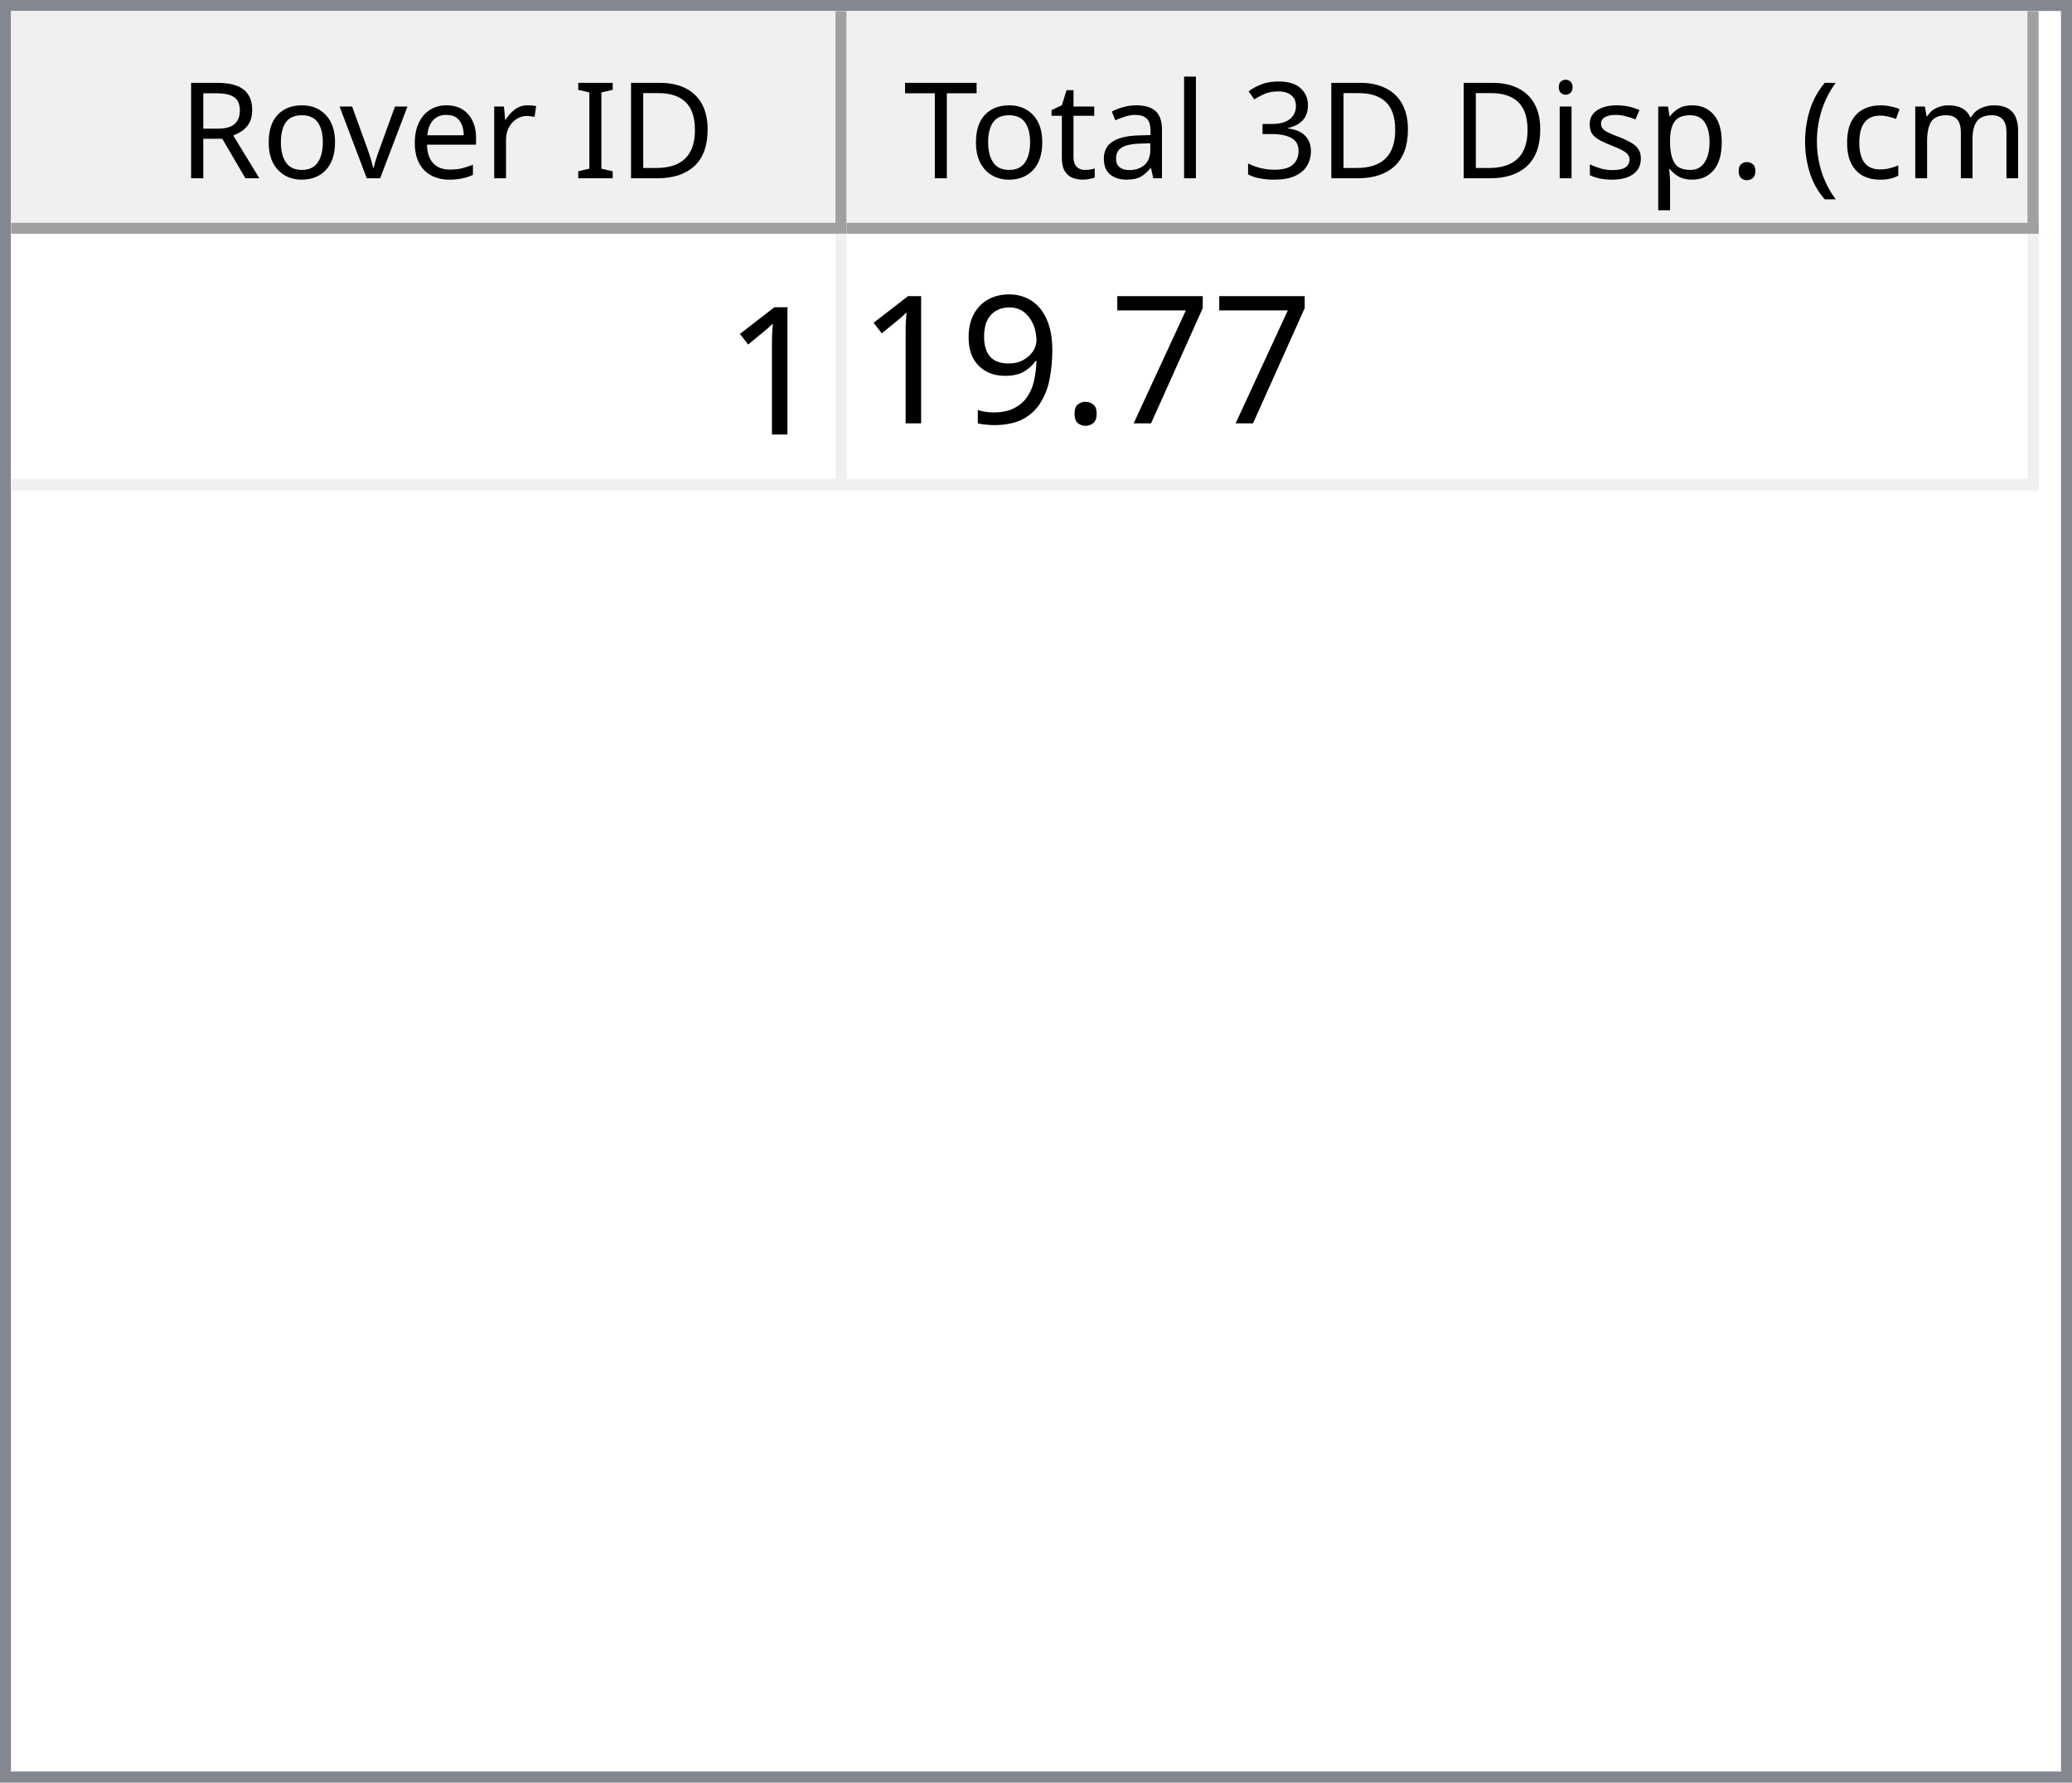
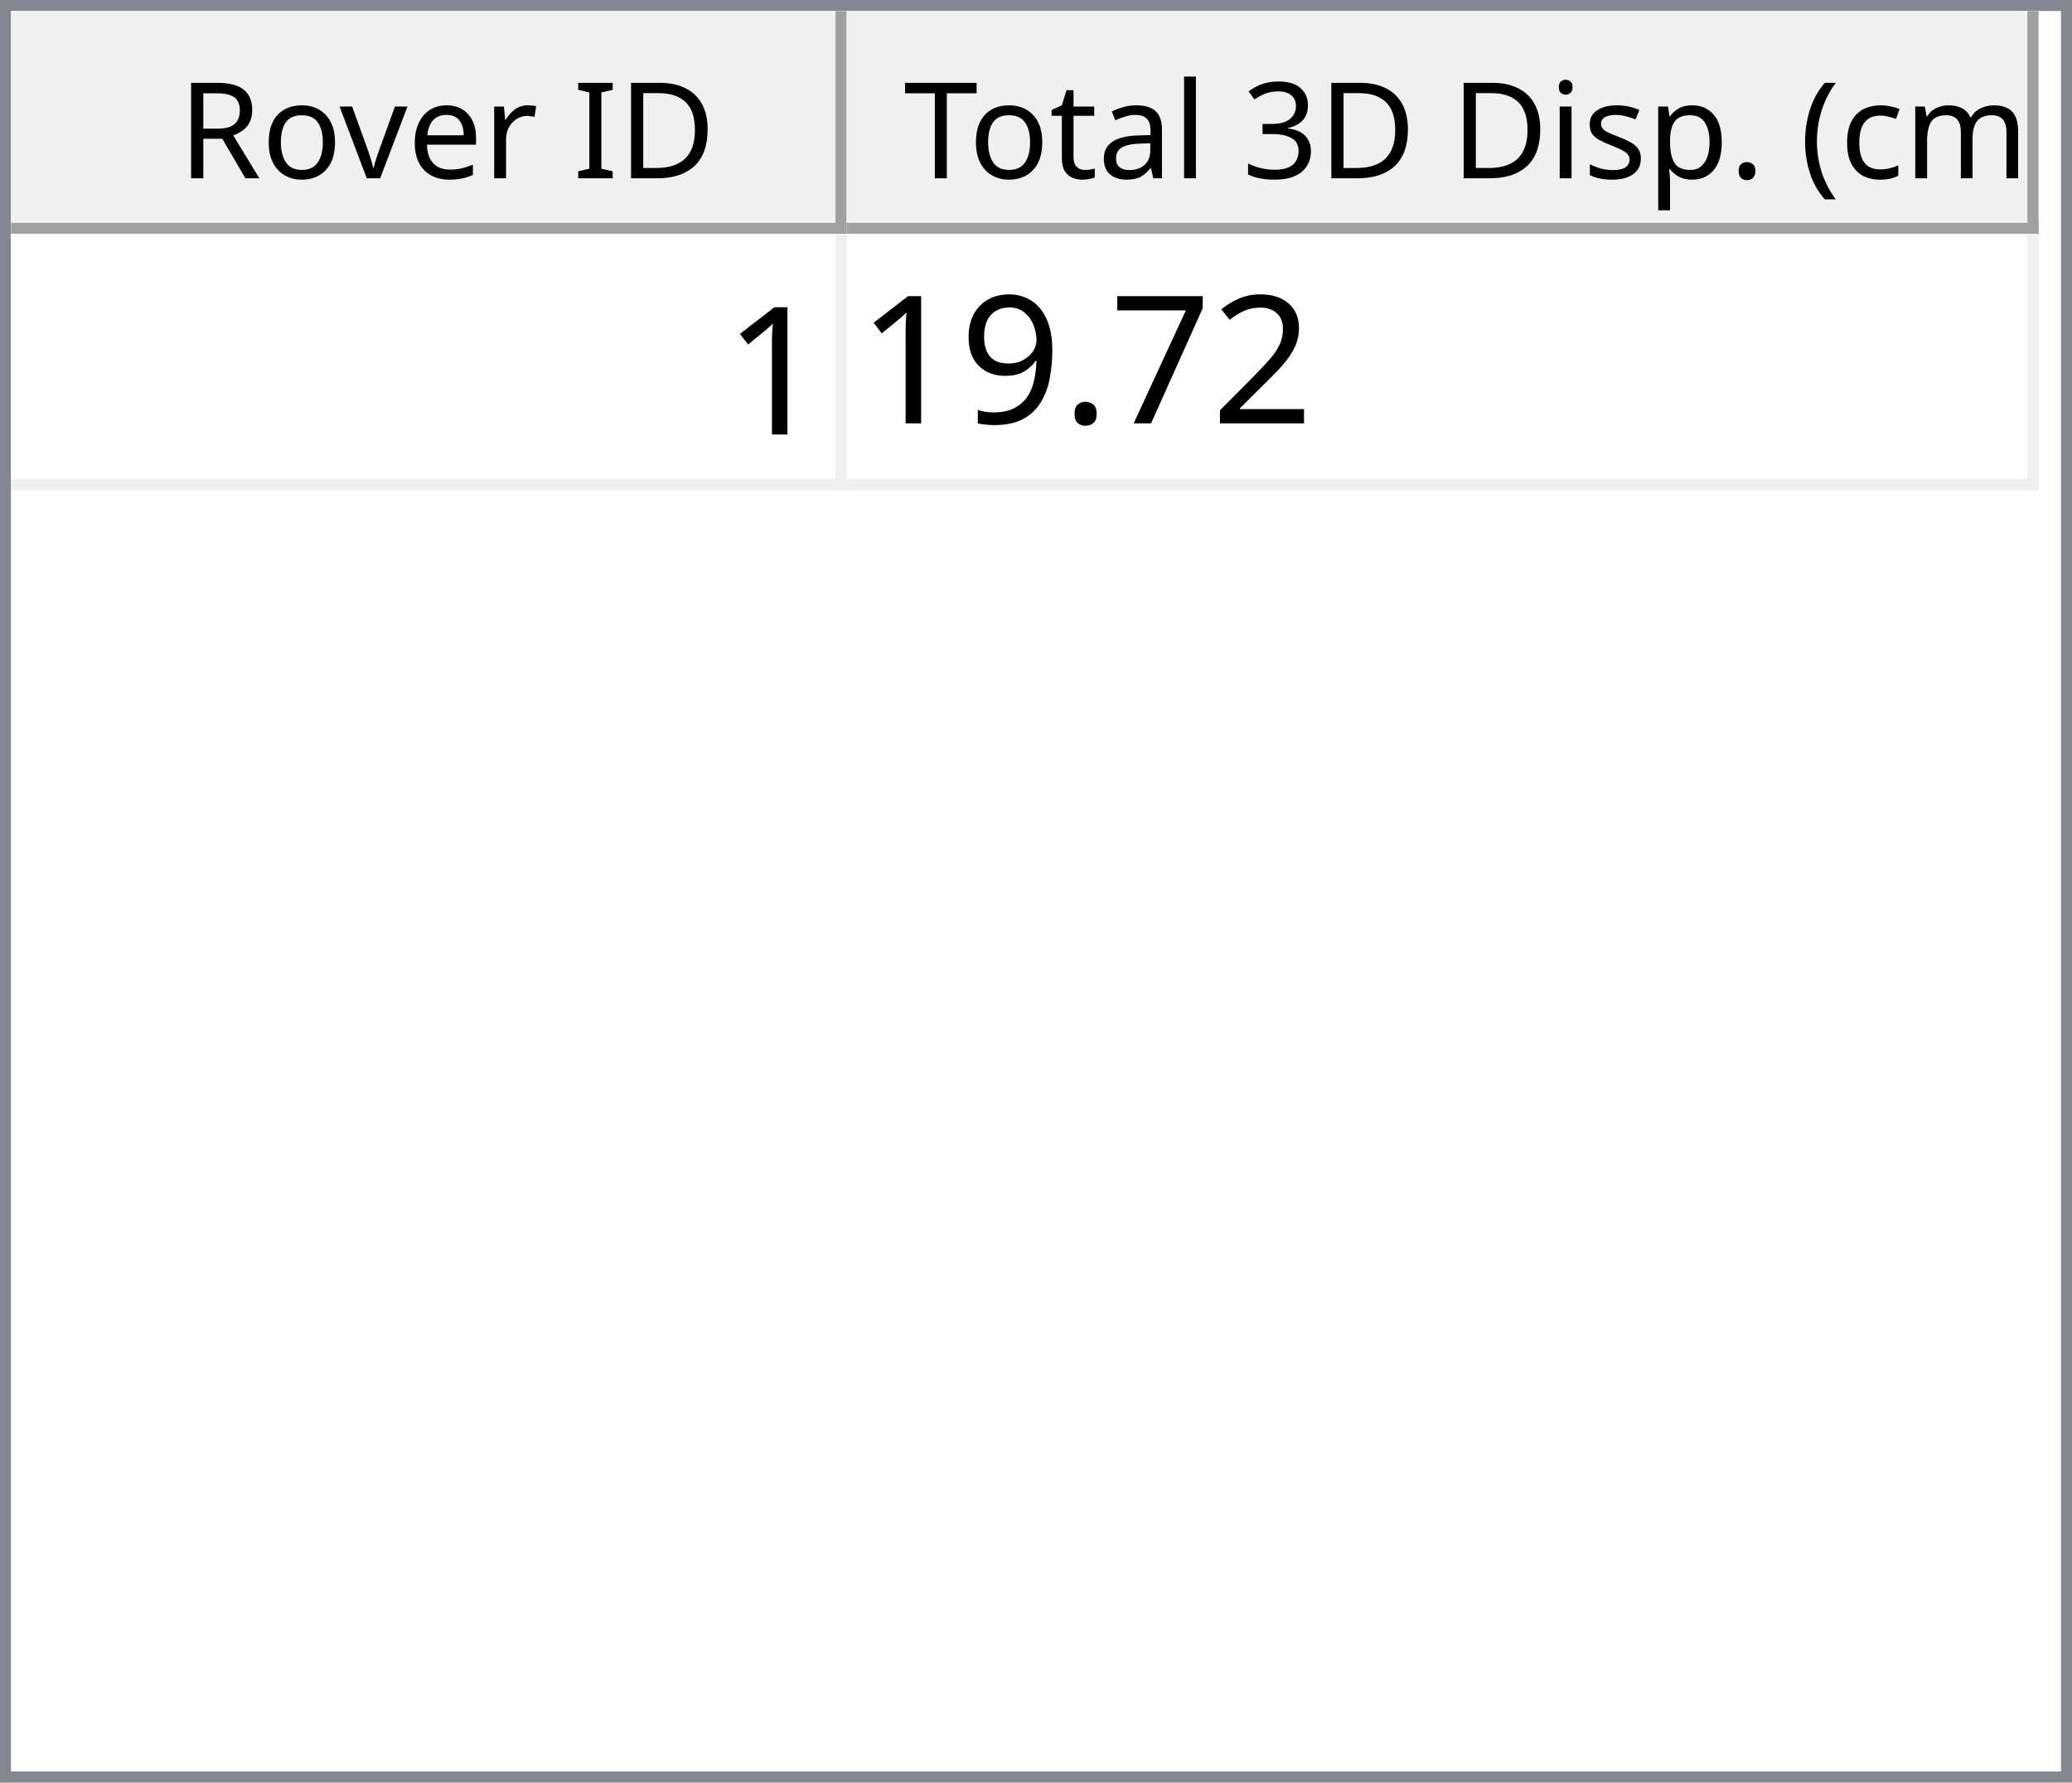
<svg xmlns="http://www.w3.org/2000/svg" style="fill-opacity:1; color-rendering:auto; color-interpolation:auto; text-rendering:auto; stroke:black; stroke-linecap:square; stroke-miterlimit:10; shape-rendering:auto; stroke-opacity:1; fill:black; stroke-dasharray:none; font-weight:normal; stroke-width:1; font-family:'Dialog'; font-style:normal; stroke-linejoin:miter; font-size:12px; stroke-dashoffset:0; image-rendering:auto;" width="186" height="160">
  <defs id="genericDefs" />
  <g>
    <defs id="defs1">
      <clipPath clipPathUnits="userSpaceOnUse" id="clipPath1">
        <path d="M0 0 L186 0 L186 160 L0 160 L0 0 Z" />
      </clipPath>
      <clipPath clipPathUnits="userSpaceOnUse" id="clipPath2">
        <path d="M0 0 L0 160 L186 160 L186 0 Z" />
      </clipPath>
      <clipPath clipPathUnits="userSpaceOnUse" id="clipPath3">
        <path d="M0 0 L0 20 L184 20 L184 0 Z" />
      </clipPath>
      <clipPath clipPathUnits="userSpaceOnUse" id="clipPath4">
        <path d="M0 0 L0 20 L75 20 L75 0 Z" />
      </clipPath>
      <clipPath clipPathUnits="userSpaceOnUse" id="clipPath5">
        <path d="M1 1 L1 19 L74 19 L74 1 Z" />
      </clipPath>
      <clipPath clipPathUnits="userSpaceOnUse" id="clipPath6">
        <path d="M0 0 L0 18 L73 18 L73 0 Z" />
      </clipPath>
      <clipPath clipPathUnits="userSpaceOnUse" id="clipPath7">
        <path d="M-0.5 -0.5 L-0.5 19.5 L74.5 19.5 L74.5 -0.5 Z" />
      </clipPath>
      <clipPath clipPathUnits="userSpaceOnUse" id="clipPath8">
        <path d="M0 0 L0 20 L107 20 L107 0 Z" />
      </clipPath>
      <clipPath clipPathUnits="userSpaceOnUse" id="clipPath9">
        <path d="M1 1 L1 19 L106 19 L106 1 Z" />
      </clipPath>
      <clipPath clipPathUnits="userSpaceOnUse" id="clipPath10">
        <path d="M0 0 L0 18 L105 18 L105 0 Z" />
      </clipPath>
      <clipPath clipPathUnits="userSpaceOnUse" id="clipPath11">
        <path d="M-0.5 -0.5 L-0.5 19.5 L106.5 19.5 L106.5 -0.5 Z" />
      </clipPath>
      <clipPath clipPathUnits="userSpaceOnUse" id="clipPath12">
        <path d="M0 0 L0 138 L184 138 L184 0 Z" />
      </clipPath>
      <clipPath clipPathUnits="userSpaceOnUse" id="clipPath13">
        <path d="M0 0 L0 23 L182 23 L182 0 Z" />
      </clipPath>
      <clipPath clipPathUnits="userSpaceOnUse" id="clipPath14">
        <path d="M-0.5 -0.5 L-0.5 22.5 L181.5 22.5 L181.5 -0.5 Z" />
      </clipPath>
      <clipPath clipPathUnits="userSpaceOnUse" id="clipPath15">
        <path d="M0 0 L0 22 L74 22 L74 0 Z" />
      </clipPath>
      <clipPath clipPathUnits="userSpaceOnUse" id="clipPath16">
        <path d="M0 0 L0 22 L106 22 L106 0 Z" />
      </clipPath>
      <font horiz-adv-x="64.551" id="font1">
        <font-face ascent="107.91" descent="25.098" units-per-em="100" style="font-style:normal; font-family:Segoe UI; font-weight:normal;" />
        <missing-glyph horiz-adv-x="64.551" d="M8.109 0 L8.109 68.266 L56.453 68.266 L56.453 0 L8.109 0 ZM15.328 7.234 L49.219 7.234 L49.219 61.031 L15.328 61.031 L15.328 7.234 Z" />
        <glyph unicode="D" horiz-adv-x="70.117" d="M9.188 0 L9.188 70.016 L28.516 70.016 Q65.531 70.016 65.531 35.891 Q65.531 19.672 55.25 9.836 Q44.969 0 27.734 0 L9.188 0 ZM17.391 62.594 L17.391 7.422 L27.828 7.422 Q41.609 7.422 49.273 14.797 Q56.938 22.172 56.938 35.688 Q56.938 62.594 28.328 62.594 L17.391 62.594 Z" />
        <glyph unicode="I" horiz-adv-x="26.611" d="M17.391 0 L9.188 0 L9.188 70.016 L17.391 70.016 L17.391 0 Z" />
        <glyph unicode=" " horiz-adv-x="27.393" d="" />
        <glyph unicode="r" horiz-adv-x="34.766" d="M34.188 41.891 Q32.078 43.5 28.125 43.5 Q23 43.5 19.555 38.672 Q16.109 33.844 16.109 25.484 L16.109 0 L8.109 0 L8.109 50 L16.109 50 L16.109 39.703 L16.312 39.703 Q18.016 44.969 21.531 47.922 Q25.047 50.875 29.391 50.875 Q32.516 50.875 34.188 50.203 L34.188 41.891 Z" />
        <glyph unicode="e" horiz-adv-x="52.295" d="M48.297 23 L12.984 23 Q13.188 14.656 17.484 10.109 Q21.781 5.562 29.297 5.562 Q37.75 5.562 44.828 11.141 L44.828 3.609 Q38.234 -1.172 27.391 -1.172 Q16.797 -1.172 10.742 5.641 Q4.688 12.453 4.688 24.812 Q4.688 36.469 11.305 43.82 Q17.922 51.172 27.734 51.172 Q37.547 51.172 42.922 44.828 Q48.297 38.484 48.297 27.203 L48.297 23 ZM40.094 29.781 Q40.047 36.719 36.75 40.578 Q33.453 44.438 27.594 44.438 Q21.922 44.438 17.969 40.383 Q14.016 36.328 13.094 29.781 L40.094 29.781 Z" />
        <glyph unicode="v" horiz-adv-x="47.9" d="M47.406 50 L27.484 0 L19.625 0 L0.688 50 L9.469 50 L22.172 13.672 Q23.578 9.672 23.922 6.688 L24.125 6.688 Q24.609 10.453 25.688 13.484 L38.969 50 L47.406 50 Z" />
        <glyph unicode="o" horiz-adv-x="58.594" d="M29 -1.172 Q17.922 -1.172 11.305 5.836 Q4.688 12.844 4.688 24.422 Q4.688 37.016 11.57 44.094 Q18.453 51.172 30.172 51.172 Q41.359 51.172 47.633 44.289 Q53.906 37.406 53.906 25.203 Q53.906 13.234 47.141 6.031 Q40.375 -1.172 29 -1.172 ZM29.594 44.438 Q21.875 44.438 17.383 39.188 Q12.891 33.938 12.891 24.703 Q12.891 15.828 17.43 10.695 Q21.969 5.562 29.594 5.562 Q37.359 5.562 41.531 10.594 Q45.703 15.625 45.703 24.906 Q45.703 34.281 41.531 39.359 Q37.359 44.438 29.594 44.438 Z" />
        <glyph unicode="R" horiz-adv-x="59.814" d="M59.375 0 L49.609 0 L37.891 19.625 Q36.281 22.359 34.766 24.289 Q33.25 26.219 31.664 27.438 Q30.078 28.656 28.25 29.219 Q26.422 29.781 24.125 29.781 L17.391 29.781 L17.391 0 L9.188 0 L9.188 70.016 L30.078 70.016 Q34.672 70.016 38.555 68.867 Q42.438 67.719 45.289 65.375 Q48.141 63.031 49.758 59.547 Q51.375 56.062 51.375 51.375 Q51.375 47.703 50.273 44.656 Q49.172 41.609 47.148 39.211 Q45.125 36.812 42.266 35.133 Q39.406 33.453 35.844 32.516 L35.844 32.328 Q37.594 31.547 38.891 30.547 Q40.188 29.547 41.359 28.18 Q42.531 26.812 43.68 25.078 Q44.828 23.344 46.234 21.047 L59.375 0 ZM17.391 62.594 L17.391 37.203 L28.516 37.203 Q31.594 37.203 34.203 38.133 Q36.812 39.062 38.719 40.797 Q40.625 42.531 41.703 45.047 Q42.781 47.562 42.781 50.688 Q42.781 56.297 39.141 59.445 Q35.5 62.594 28.609 62.594 L17.391 62.594 Z" />
        <glyph unicode=")" horiz-adv-x="30.176" d="M8.297 -15.922 L1.172 -15.922 Q16.406 2.344 16.406 26.812 Q16.406 51.469 1.078 70.016 L8.297 70.016 Q23.531 52.156 23.531 26.703 Q23.531 1.375 8.297 -15.922 Z" />
        <glyph unicode="m" horiz-adv-x="86.133" d="M79.109 0 L71.094 0 L71.094 28.719 Q71.094 37.016 68.531 40.727 Q65.969 44.438 59.906 44.438 Q54.781 44.438 51.195 39.75 Q47.609 35.062 47.609 28.516 L47.609 0 L39.594 0 L39.594 29.688 Q39.594 44.438 28.219 44.438 Q22.953 44.438 19.531 40.016 Q16.109 35.594 16.109 28.516 L16.109 0 L8.109 0 L8.109 50 L16.109 50 L16.109 42.094 L16.312 42.094 Q21.625 51.172 31.844 51.172 Q36.969 51.172 40.773 48.312 Q44.578 45.453 46 40.828 Q51.562 51.172 62.594 51.172 Q79.109 51.172 79.109 30.812 L79.109 0 Z" />
        <glyph unicode="c" horiz-adv-x="46.191" d="M42.188 2.297 Q36.422 -1.172 28.516 -1.172 Q17.828 -1.172 11.258 5.789 Q4.688 12.75 4.688 23.828 Q4.688 36.188 11.766 43.68 Q18.844 51.172 30.672 51.172 Q37.25 51.172 42.281 48.734 L42.281 40.531 Q36.719 44.438 30.375 44.438 Q22.703 44.438 17.797 38.945 Q12.891 33.453 12.891 24.516 Q12.891 15.719 17.508 10.641 Q22.125 5.562 29.891 5.562 Q36.422 5.562 42.188 9.906 L42.188 2.297 Z" />
        <glyph unicode="(" horiz-adv-x="30.176" d="M29.109 -15.922 L21.969 -15.922 Q6.844 1.375 6.844 26.703 Q6.844 52.156 21.969 70.016 L29.203 70.016 Q13.875 51.469 13.875 26.812 Q13.875 2.344 29.109 -15.922 Z" />
        <glyph unicode="." horiz-adv-x="21.68" d="M10.891 -1.078 Q8.641 -1.078 7.055 0.539 Q5.469 2.156 5.469 4.391 Q5.469 6.641 7.055 8.273 Q8.641 9.906 10.891 9.906 Q13.188 9.906 14.797 8.273 Q16.406 6.641 16.406 4.391 Q16.406 2.156 14.797 0.539 Q13.188 -1.078 10.891 -1.078 Z" />
        <glyph unicode="p" horiz-adv-x="58.789" d="M16.312 7.234 L16.109 7.234 L16.109 -23 L8.109 -23 L8.109 50 L16.109 50 L16.109 41.219 L16.312 41.219 Q22.219 51.172 33.594 51.172 Q43.266 51.172 48.688 44.461 Q54.109 37.75 54.109 26.469 Q54.109 13.922 48 6.375 Q41.891 -1.172 31.297 -1.172 Q21.578 -1.172 16.312 7.234 ZM16.109 27.391 L16.109 20.406 Q16.109 14.203 20.141 9.883 Q24.172 5.562 30.375 5.562 Q37.641 5.562 41.773 11.133 Q45.906 16.703 45.906 26.609 Q45.906 34.969 42.047 39.703 Q38.188 44.438 31.594 44.438 Q24.609 44.438 20.359 39.578 Q16.109 34.719 16.109 27.391 Z" />
        <glyph unicode="s" horiz-adv-x="42.432" d="M5.078 1.812 L5.078 10.406 Q11.625 5.562 19.484 5.562 Q30.031 5.562 30.031 12.594 Q30.031 14.594 29.125 15.992 Q28.219 17.391 26.68 18.461 Q25.141 19.531 23.07 20.383 Q21 21.234 18.609 22.172 Q15.281 23.484 12.766 24.828 Q10.25 26.172 8.57 27.859 Q6.891 29.547 6.031 31.695 Q5.172 33.844 5.172 36.719 Q5.172 40.234 6.789 42.945 Q8.406 45.656 11.086 47.484 Q13.766 49.312 17.211 50.242 Q20.656 51.172 24.312 51.172 Q30.812 51.172 35.938 48.922 L35.938 40.828 Q30.422 44.438 23.25 44.438 Q21 44.438 19.195 43.922 Q17.391 43.406 16.094 42.477 Q14.797 41.547 14.086 40.258 Q13.375 38.969 13.375 37.406 Q13.375 35.453 14.086 34.133 Q14.797 32.812 16.164 31.789 Q17.531 30.766 19.484 29.938 Q21.438 29.109 23.922 28.125 Q27.25 26.859 29.883 25.516 Q32.516 24.172 34.375 22.484 Q36.234 20.797 37.234 18.602 Q38.234 16.406 38.234 13.375 Q38.234 9.672 36.602 6.938 Q34.969 4.203 32.234 2.398 Q29.5 0.594 25.93 -0.289 Q22.359 -1.172 18.453 -1.172 Q10.75 -1.172 5.078 1.812 Z" />
        <glyph unicode="i" horiz-adv-x="24.219" d="M12.203 62.703 Q10.062 62.703 8.547 64.164 Q7.031 65.625 7.031 67.875 Q7.031 70.125 8.547 71.609 Q10.062 73.094 12.203 73.094 Q14.406 73.094 15.945 71.609 Q17.484 70.125 17.484 67.875 Q17.484 65.719 15.945 64.211 Q14.406 62.703 12.203 62.703 ZM16.109 0 L8.109 0 L8.109 50 L16.109 50 L16.109 0 Z" />
        <glyph unicode="3" horiz-adv-x="53.906" d="M46.531 19.828 Q46.531 15.094 44.75 11.211 Q42.969 7.328 39.719 4.57 Q36.469 1.812 31.93 0.297 Q27.391 -1.219 21.922 -1.219 Q11.922 -1.219 6 2.594 L6 11.188 Q13.094 5.609 22.219 5.609 Q25.875 5.609 28.828 6.539 Q31.781 7.469 33.906 9.227 Q36.031 10.984 37.18 13.477 Q38.328 15.969 38.328 19.094 Q38.328 32.812 18.797 32.812 L12.984 32.812 L12.984 39.594 L18.5 39.594 Q35.797 39.594 35.797 52.484 Q35.797 64.406 22.609 64.406 Q15.188 64.406 8.688 59.422 L8.688 67.188 Q15.375 71.188 24.609 71.188 Q29 71.188 32.57 69.969 Q36.141 68.75 38.68 66.555 Q41.219 64.359 42.609 61.281 Q44 58.203 44 54.5 Q44 40.672 30.031 36.719 L30.031 36.531 Q33.594 36.141 36.625 34.797 Q39.656 33.453 41.852 31.305 Q44.047 29.156 45.289 26.25 Q46.531 23.344 46.531 19.828 Z" />
        <glyph unicode="l" horiz-adv-x="24.219" d="M16.109 0 L8.109 0 L8.109 74.031 L16.109 74.031 L16.109 0 Z" />
        <glyph unicode="a" horiz-adv-x="50.879" d="M43.891 0 L35.891 0 L35.891 7.812 L35.688 7.812 Q30.469 -1.172 20.312 -1.172 Q12.844 -1.172 8.617 2.781 Q4.391 6.734 4.391 13.281 Q4.391 27.297 20.906 29.594 L35.891 31.688 Q35.891 44.438 25.594 44.438 Q16.547 44.438 9.281 38.281 L9.281 46.484 Q16.656 51.172 26.266 51.172 Q43.891 51.172 43.891 32.516 L43.891 0 ZM35.891 25.297 L23.828 23.641 Q18.266 22.859 15.43 20.875 Q12.594 18.891 12.594 13.875 Q12.594 10.203 15.211 7.883 Q17.828 5.562 22.172 5.562 Q28.125 5.562 32.008 9.742 Q35.891 13.922 35.891 20.312 L35.891 25.297 Z" />
        <glyph unicode="t" horiz-adv-x="33.887" d="M31.297 0.484 Q28.469 -1.078 23.828 -1.078 Q10.688 -1.078 10.688 13.578 L10.688 43.172 L2.094 43.172 L2.094 50 L10.688 50 L10.688 62.203 L18.703 64.797 L18.703 50 L31.297 50 L31.297 43.172 L18.703 43.172 L18.703 14.984 Q18.703 9.969 20.414 7.82 Q22.125 5.672 26.078 5.672 Q29.109 5.672 31.297 7.328 L31.297 0.484 Z" />
        <glyph unicode="T" horiz-adv-x="52.393" d="M50.594 62.594 L30.375 62.594 L30.375 0 L22.172 0 L22.172 62.594 L2 62.594 L2 70.016 L50.594 70.016 L50.594 62.594 Z" />
      </font>
      <font horiz-adv-x="75.0" id="font2">
        <font-face ascent="100.537" descent="21.973" units-per-em="100" style="font-style:normal; font-family:sans-serif; font-weight:normal;" />
        <missing-glyph horiz-adv-x="75.0" d="M12.5 0 L12.5 62.5 L62.5 62.5 L62.5 0 L12.5 0 ZM14.062 1.562 L60.938 1.562 L60.938 60.938 L14.062 60.938 L14.062 1.562 Z" />
        <glyph unicode="1" horiz-adv-x="55.615" d="M37.25 0 L28.469 0 L28.469 56 Q25.297 52.984 20.141 49.953 Q14.984 46.922 10.891 45.406 L10.891 53.906 Q18.266 57.375 23.781 62.305 Q29.297 67.234 31.594 71.875 L37.25 71.875 L37.25 0 Z" />
+         <glyph unicode="2" horiz-adv-x="55.615" d="M50.344 8.453 L50.344 0 L3.031 0 Q2.938 3.172 4.047 6.109 Q5.859 10.938 9.836 15.625 Q13.812 20.312 21.344 26.469 Q33.016 36.031 37.117 41.625 Q41.219 47.219 41.219 52.203 Q41.219 57.422 37.477 61.008 Q33.734 64.594 27.734 64.594 Q21.391 64.594 17.578 60.789 Q13.766 56.984 13.719 50.25 L4.688 51.172 Q5.609 61.281 11.664 66.578 Q17.719 71.875 27.938 71.875 Q38.234 71.875 44.242 66.164 Q50.25 60.453 50.25 52 Q50.25 47.703 48.492 43.555 Q46.734 39.406 42.656 34.812 Q38.578 30.219 29.109 22.219 Q21.188 15.578 18.945 13.211 Q16.703 10.844 15.234 8.453 L50.344 8.453 Z" />
        <glyph unicode="7" horiz-adv-x="55.615" d="M4.734 62.203 L4.734 70.656 L51.078 70.656 L51.078 63.812 Q44.234 56.547 37.523 44.484 Q30.812 32.422 27.156 19.672 Q24.516 10.688 23.781 0 L14.75 0 Q14.891 8.453 18.062 20.414 Q21.234 32.375 27.172 43.484 Q33.109 54.594 39.797 62.203 L4.734 62.203 Z" />
        <glyph unicode="." horiz-adv-x="27.783" d="M9.078 0 L9.078 10.016 L19.094 10.016 L19.094 0 L9.078 0 Z" />
        <glyph unicode="9" horiz-adv-x="55.615" d="M5.469 16.547 L13.922 17.328 Q14.984 11.375 18.016 8.688 Q21.047 6 25.781 6 Q29.828 6 32.883 7.859 Q35.938 9.719 37.891 12.82 Q39.844 15.922 41.164 21.195 Q42.484 26.469 42.484 31.938 Q42.484 32.516 42.438 33.688 Q39.797 29.5 35.234 26.883 Q30.672 24.266 25.344 24.266 Q16.453 24.266 10.305 30.711 Q4.156 37.156 4.156 47.703 Q4.156 58.594 10.578 65.234 Q17 71.875 26.656 71.875 Q33.641 71.875 39.43 68.117 Q45.219 64.359 48.219 57.398 Q51.219 50.438 51.219 37.25 Q51.219 23.531 48.242 15.406 Q45.266 7.281 39.383 3.031 Q33.5 -1.219 25.594 -1.219 Q17.188 -1.219 11.867 3.445 Q6.547 8.109 5.469 16.547 ZM41.453 48.141 Q41.453 55.719 37.43 60.156 Q33.406 64.594 27.734 64.594 Q21.875 64.594 17.531 59.812 Q13.188 55.031 13.188 47.406 Q13.188 40.578 17.312 36.305 Q21.438 32.031 27.484 32.031 Q33.594 32.031 37.523 36.305 Q41.453 40.578 41.453 48.141 Z" />
      </font>
    </defs>
    <g style="fill:white; stroke:white;">
      <rect x="0" y="0" width="186" style="clip-path:url(#clipPath1); stroke:none;" height="160" />
    </g>
    <g style="fill:white; text-rendering:optimizeSpeed; color-rendering:optimizeSpeed; image-rendering:optimizeSpeed; shape-rendering:crispEdges; stroke:white; color-interpolation:sRGB;">
      <rect x="0" width="186" height="160" y="0" style="stroke:none;" />
      <path style="stroke:none;" d="M0 160 L186 160 L186 0 L0 0 Z" />
    </g>
    <g style="fill:rgb(240,240,240); font-family:'Segoe UI'; stroke:rgb(240,240,240);">
      <rect x="0" y="0" width="186" style="clip-path:url(#clipPath2); stroke:none;" height="160" />
    </g>
    <g style="fill:rgb(130,135,144); font-family:'Segoe UI'; stroke:rgb(130,135,144);">
      <path d="M0 0 L186 0 L186 160 L0 160 L0 0 ZM1 1 L185 1 L185 159 L1 159 L1 1 Z" style="fill-rule:evenodd; clip-path:url(#clipPath2); stroke:none;" />
    </g>
    <g style="fill:white; font-family:'Segoe UI'; stroke:white;" transform="translate(1,1)">
      <rect x="0" y="0" width="184" style="clip-path:url(#clipPath3); stroke:none;" height="20" />
    </g>
    <g style="fill:rgb(240,240,240); font-family:'Segoe UI'; stroke:rgb(240,240,240);" transform="translate(1,1)">
      <rect x="0" y="0" width="75" style="clip-path:url(#clipPath4); stroke:none;" height="20" />
    </g>
    <g style="font-family:'Segoe UI';" transform="translate(2,2)">
      <text x="14" xml:space="preserve" y="14" style="clip-path:url(#clipPath6); stroke:none;">Rover ID</text>
    </g>
    <g style="fill:rgb(160,160,160); font-family:'Segoe UI'; stroke:rgb(160,160,160); stroke-linejoin:bevel;" transform="translate(1.5,1.5)">
      <line x1="74" x2="74" y1="0" style="fill:none; clip-path:url(#clipPath7);" y2="19" />
    </g>
    <g style="fill:rgb(160,160,160); font-family:'Segoe UI'; stroke:rgb(160,160,160); stroke-linejoin:bevel;" transform="matrix(1,0,0,1,1,1) translate(0.5,0.5)">
      <line x1="0" x2="74" y1="19" style="fill:none; clip-path:url(#clipPath7);" y2="19" />
    </g>
    <g style="fill:rgb(240,240,240); font-family:'Segoe UI'; stroke:rgb(240,240,240);" transform="translate(76,1)">
      <rect x="0" y="0" width="107" style="clip-path:url(#clipPath8); stroke:none;" height="20" />
    </g>
    <g style="font-family:'Segoe UI';" transform="translate(77,2)">
      <text x="1" xml:space="preserve" y="14" style="clip-path:url(#clipPath10); stroke:none;"> Total 3D Disp. (cm)</text>
    </g>
    <g style="fill:rgb(160,160,160); font-family:'Segoe UI'; stroke:rgb(160,160,160); stroke-linejoin:bevel;" transform="translate(76.5,1.5)">
      <line x1="106" x2="106" y1="0" style="fill:none; clip-path:url(#clipPath11);" y2="19" />
    </g>
    <g style="fill:rgb(160,160,160); font-family:'Segoe UI'; stroke:rgb(160,160,160); stroke-linejoin:bevel;" transform="matrix(1,0,0,1,76,1) translate(0.5,0.5)">
      <line x1="0" x2="106" y1="19" style="fill:none; clip-path:url(#clipPath11);" y2="19" />
    </g>
    <g style="fill:white; font-family:'Segoe UI'; stroke:white;" transform="translate(1,21)">
      <rect x="0" y="0" width="184" style="clip-path:url(#clipPath12); stroke:none;" height="138" />
    </g>
    <g style="fill:rgb(240,240,240); font-size:16px; font-family:sans-serif; stroke:rgb(240,240,240);" transform="translate(1,21)">
      <rect x="0" y="0" width="182" style="clip-path:url(#clipPath13); stroke:none;" height="23" />
      <line transform="translate(0.5,0.5)" x1="0" x2="181" y1="22" style="clip-path:url(#clipPath14); fill:none; stroke-linejoin:bevel;" y2="22" />
    </g>
    <g transform="matrix(1,0,0,1,1,21) translate(0.5,0.5)" style="fill:rgb(240,240,240); font-size:16px; font-family:sans-serif; stroke:rgb(240,240,240); stroke-linejoin:bevel;">
      <line x1="74" x2="74" y1="0" style="fill:none; clip-path:url(#clipPath14);" y2="22" />
    </g>
    <g transform="matrix(1,0,0,1,1,21) translate(0.5,0.5)" style="fill:rgb(240,240,240); font-size:16px; font-family:sans-serif; stroke:rgb(240,240,240); stroke-linejoin:bevel;">
      <line x1="181" x2="181" y1="0" style="fill:none; clip-path:url(#clipPath14);" y2="22" />
    </g>
    <g style="fill:white; font-size:16px; font-family:sans-serif; stroke:white;" transform="matrix(1,0,0,1,1,21)">
      <rect x="0" y="0" width="74" style="clip-path:url(#clipPath15); stroke:none;" height="22" />
      <text x="64" y="18" style="fill:black; clip-path:url(#clipPath15); stroke:none;" xml:space="preserve">1</text>
    </g>
    <g style="fill:white; font-size:16px; font-family:sans-serif; stroke:white;" transform="matrix(1,0,0,1,1,21) translate(75,0)">
      <rect x="0" y="0" width="106" style="clip-path:url(#clipPath16); stroke:none;" height="22" />
-       <text x="1" y="17" style="fill:black; clip-path:url(#clipPath16); stroke:none;" xml:space="preserve">19.77</text>
+       <text x="1" y="17" style="fill:black; clip-path:url(#clipPath16); stroke:none;" xml:space="preserve">19.72</text>
    </g>
  </g>
</svg>
